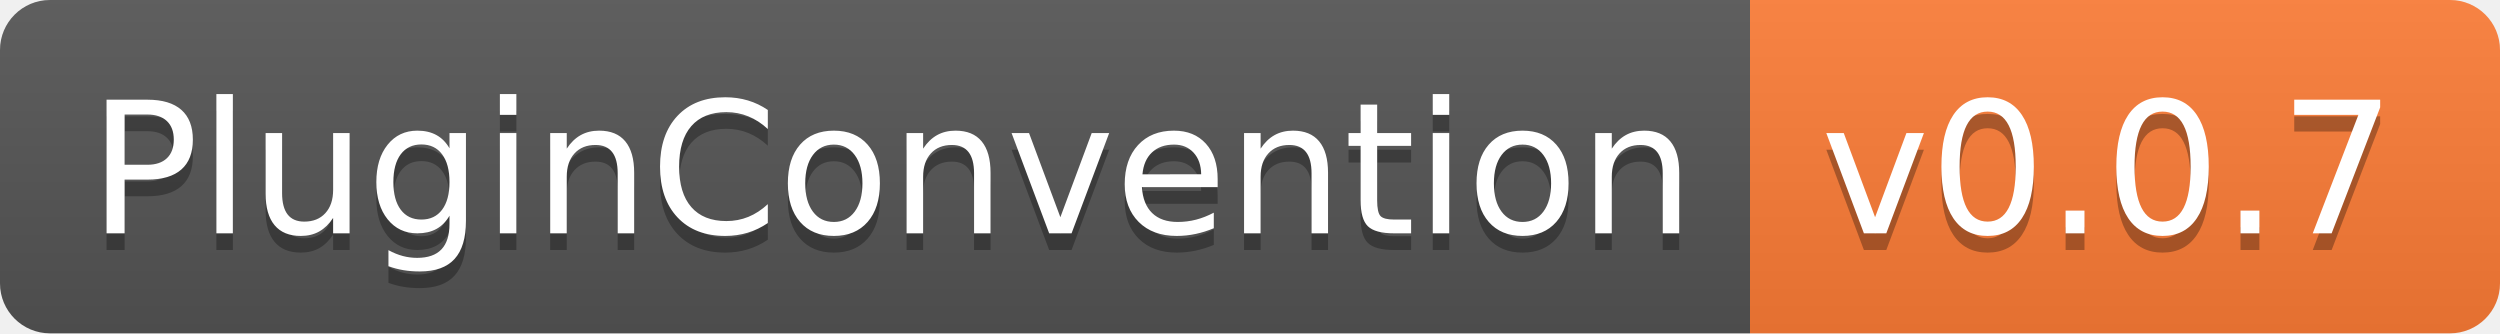
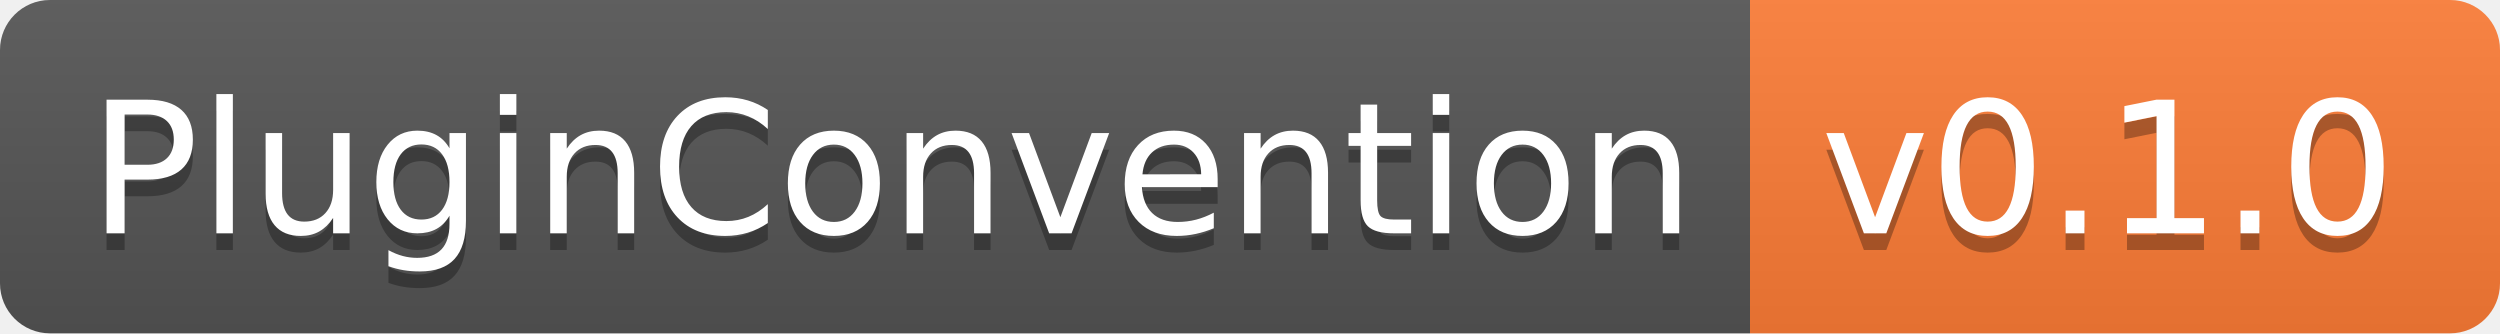
- <svg xmlns="http://www.w3.org/2000/svg" width="150" height="20" role="img" aria-label="PluginConvention: v0.0.7">
+ <svg xmlns="http://www.w3.org/2000/svg" width="150" height="20" role="img" aria-label="PluginConvention: v0.1.0">
  <linearGradient id="s" x2="0" y2="100%">
    <stop offset="0" stop-color="#bbb" stop-opacity=".1" />
    <stop offset="1" stop-opacity=".1" />
  </linearGradient>
  <clipPath id="r">
    <rect width="150" height="20" rx="3" fill="#fff" />
  </clipPath>
  <g clip-path="url(#r)">
    <rect width="105" height="20" fill="#555" />
    <rect x="105" width="45" height="20" fill="#fe7d37" />
    <rect width="150" height="20" fill="url(#s)" />
  </g>
  <g fill="#fff" text-anchor="middle" font-family="Verdana,Geneva,DejaVu Sans,sans-serif" text-rendering="geometricPrecision" font-size="110">
    <text aria-hidden="true" x="535" y="150" fill="#010101" fill-opacity=".3" transform="scale(.1)" textLength="950">PluginConvention</text>
    <text x="535" y="140" transform="scale(.1)" fill="#fff" textLength="950">PluginConvention</text>
-     <text aria-hidden="true" x="1265" y="150" fill="#010101" fill-opacity=".3" transform="scale(.1)" textLength="350">v0.0.7</text>
-     <text x="1265" y="140" transform="scale(.1)" fill="#fff" textLength="350">v0.0.7</text>
+     <text aria-hidden="true" x="1265" y="150" fill="#010101" fill-opacity=".3" transform="scale(.1)" textLength="350">v0.1.0</text>
+     <text x="1265" y="140" transform="scale(.1)" fill="#fff" textLength="350">v0.1.0</text>
  </g>
</svg>
